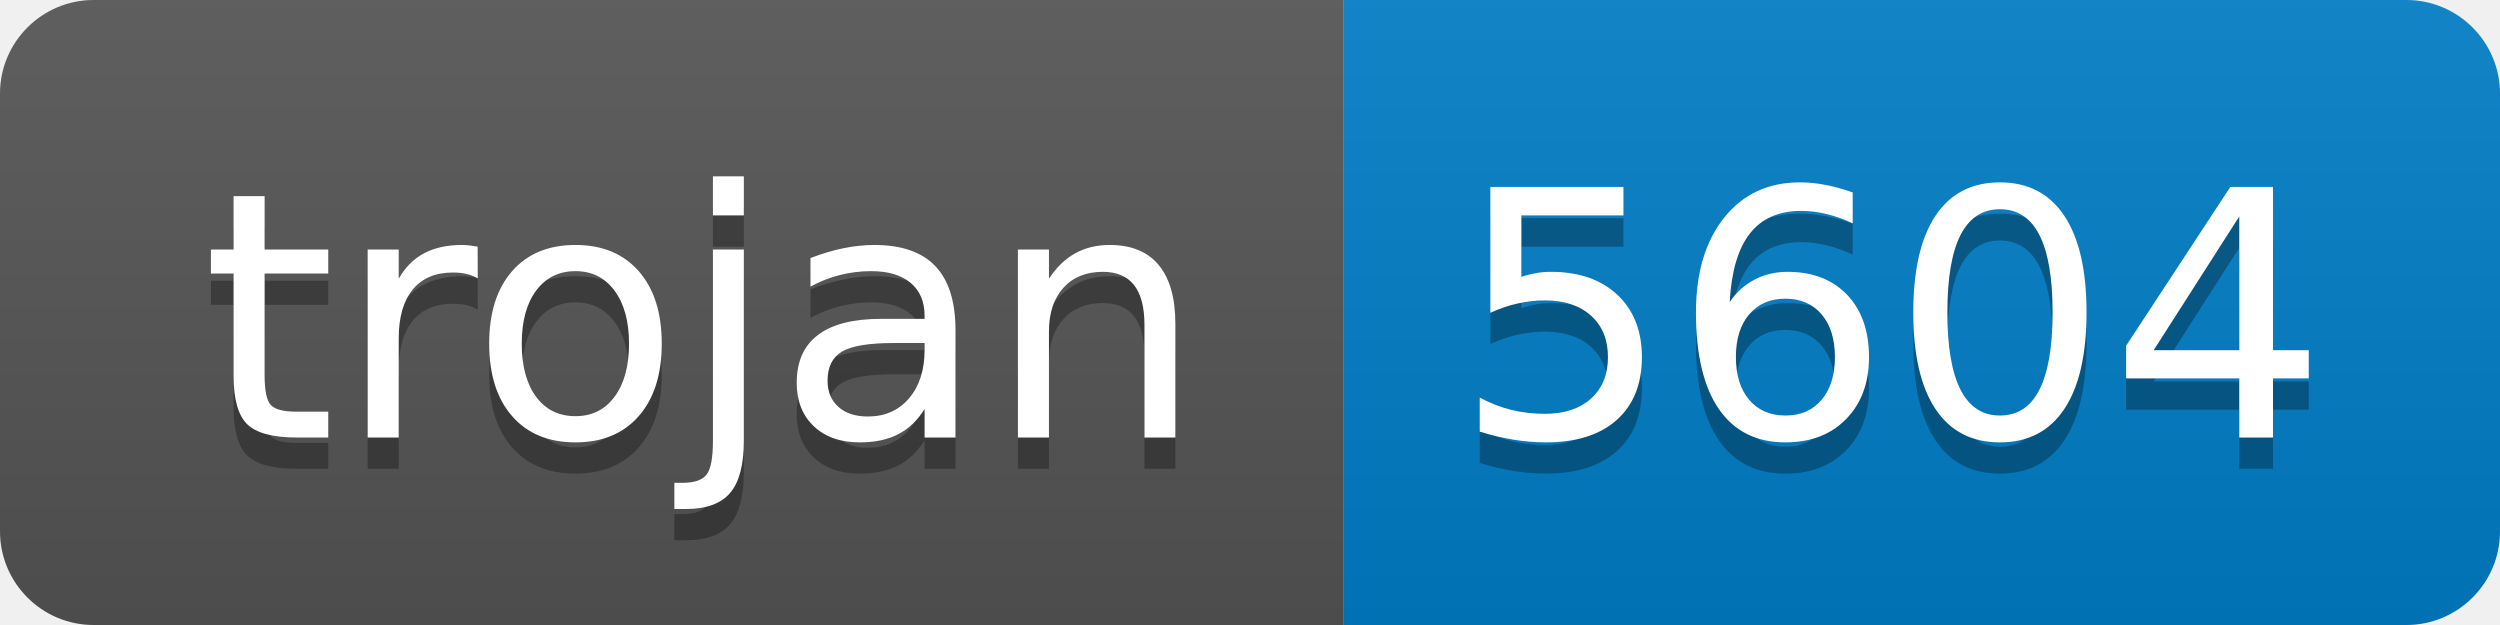
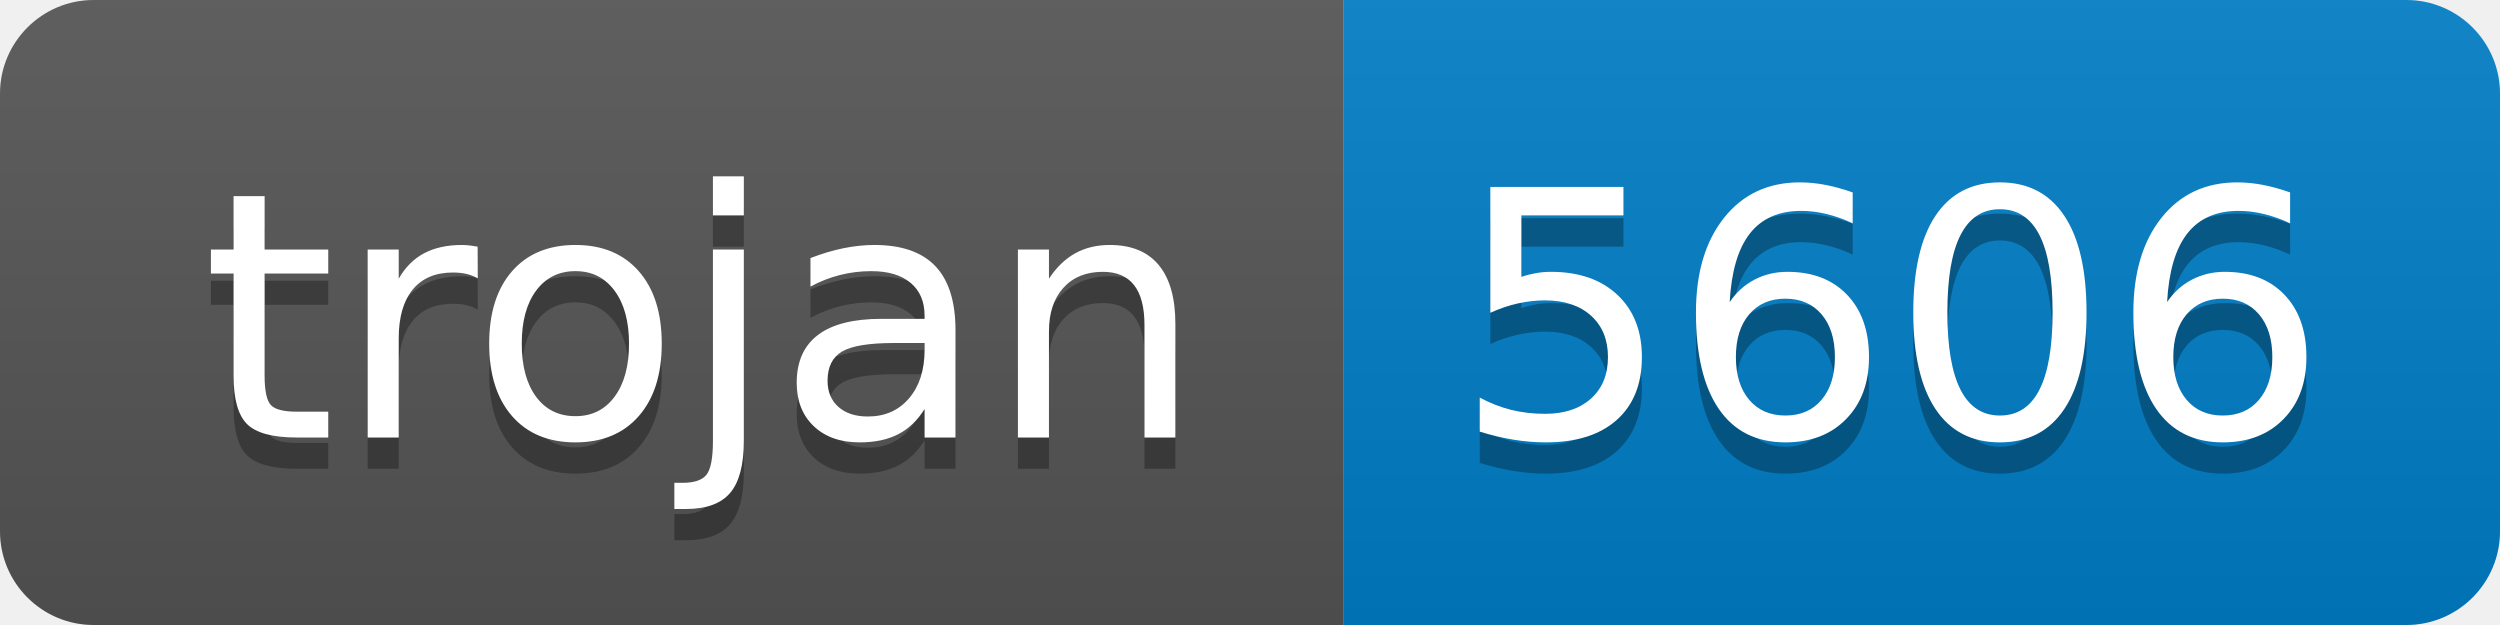
- <svg xmlns="http://www.w3.org/2000/svg" width="80" height="20" role="img" aria-label="trojan: 5604">
+ <svg xmlns="http://www.w3.org/2000/svg" width="80" height="20" role="img" aria-label="trojan: 5606">
  <linearGradient id="s" x2="0" y2="100%">
    <stop offset="0" stop-color="#bbb" stop-opacity=".1" />
    <stop offset="1" stop-opacity=".1" />
  </linearGradient>
  <clipPath id="r">
    <rect width="80" height="20" rx="3" fill="#fff" />
  </clipPath>
  <g clip-path="url(#r)">
    <rect width="43" height="20" fill="#555" />
    <rect x="43" width="37" height="20" fill="#007ec6" />
    <rect width="80" height="20" fill="url(#s)" />
  </g>
  <g fill="#fff" text-anchor="middle" font-family="Verdana,Geneva,DejaVu Sans,sans-serif" text-rendering="geometricPrecision" font-size="110">
    <text aria-hidden="true" x="225" y="150" fill="#010101" fill-opacity=".3" transform="scale(.1)" textLength="330">trojan</text>
    <text x="225" y="140" transform="scale(.1)" fill="#fff" textLength="330">trojan</text>
-     <text aria-hidden="true" x="605" y="150" fill="#010101" fill-opacity=".3" transform="scale(.1)" textLength="270">5604</text>
-     <text x="605" y="140" transform="scale(.1)" fill="#fff" textLength="270">5604</text>
+     <text aria-hidden="true" x="605" y="150" fill="#010101" fill-opacity=".3" transform="scale(.1)" textLength="270">5606</text>
+     <text x="605" y="140" transform="scale(.1)" fill="#fff" textLength="270">5606</text>
  </g>
</svg>
